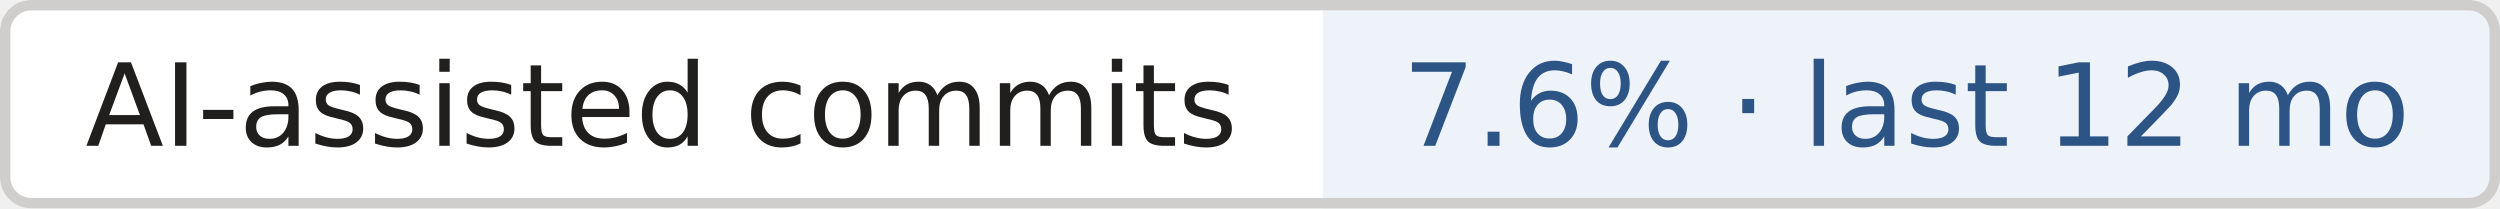
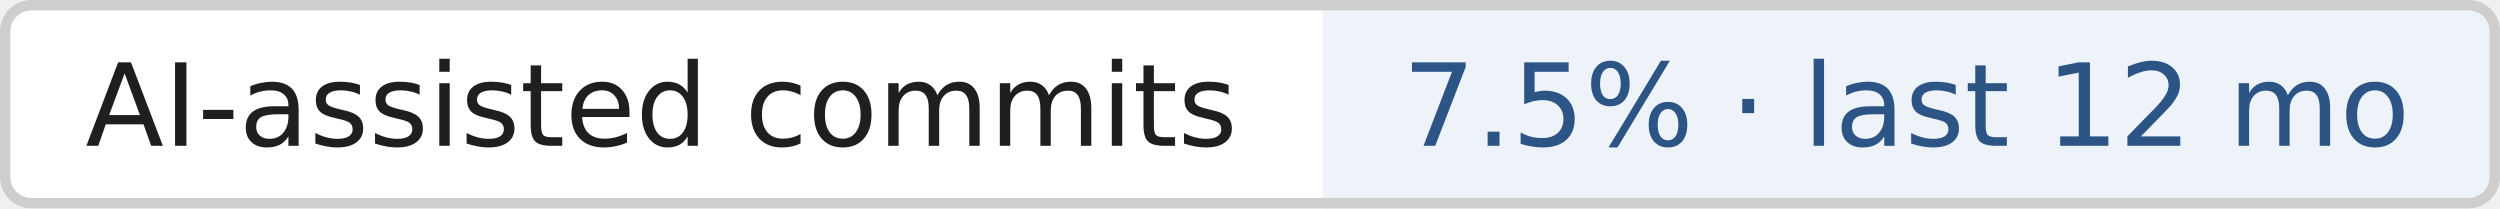
- <svg xmlns="http://www.w3.org/2000/svg" width="240" height="20" role="img" aria-label="AI-assisted commits: 7.6% · last 12 mo">
+ <svg xmlns="http://www.w3.org/2000/svg" width="240" height="20" role="img" aria-label="AI-assisted commits: 7.5% · last 12 mo">
  <clipPath id="r">
    <rect width="240" height="20" rx="3" fill="#fff" />
  </clipPath>
  <g clip-path="url(#r)">
    <rect x="0" width="127" height="20" fill="#fff" />
    <rect x="127" width="113" height="20" fill="#eef3fa" />
  </g>
  <rect x=".5" y=".5" width="239" height="19" rx="2.5" fill="none" stroke="#cfcecd" />
  <g text-anchor="middle" font-family="Verdana,Geneva,DejaVu Sans,sans-serif" font-size="11" text-rendering="geometricPrecision">
    <text x="63.5" y="14.0" fill="#211e1e" textLength="117.0">AI-assisted commits</text>
-     <text x="183.0" y="14.0" fill="#2c5485" textLength="102.0">7.6% · last 12 mo</text>
+     <text x="183.0" y="14.0" fill="#2c5485" textLength="102.0">7.5% · last 12 mo</text>
  </g>
</svg>
